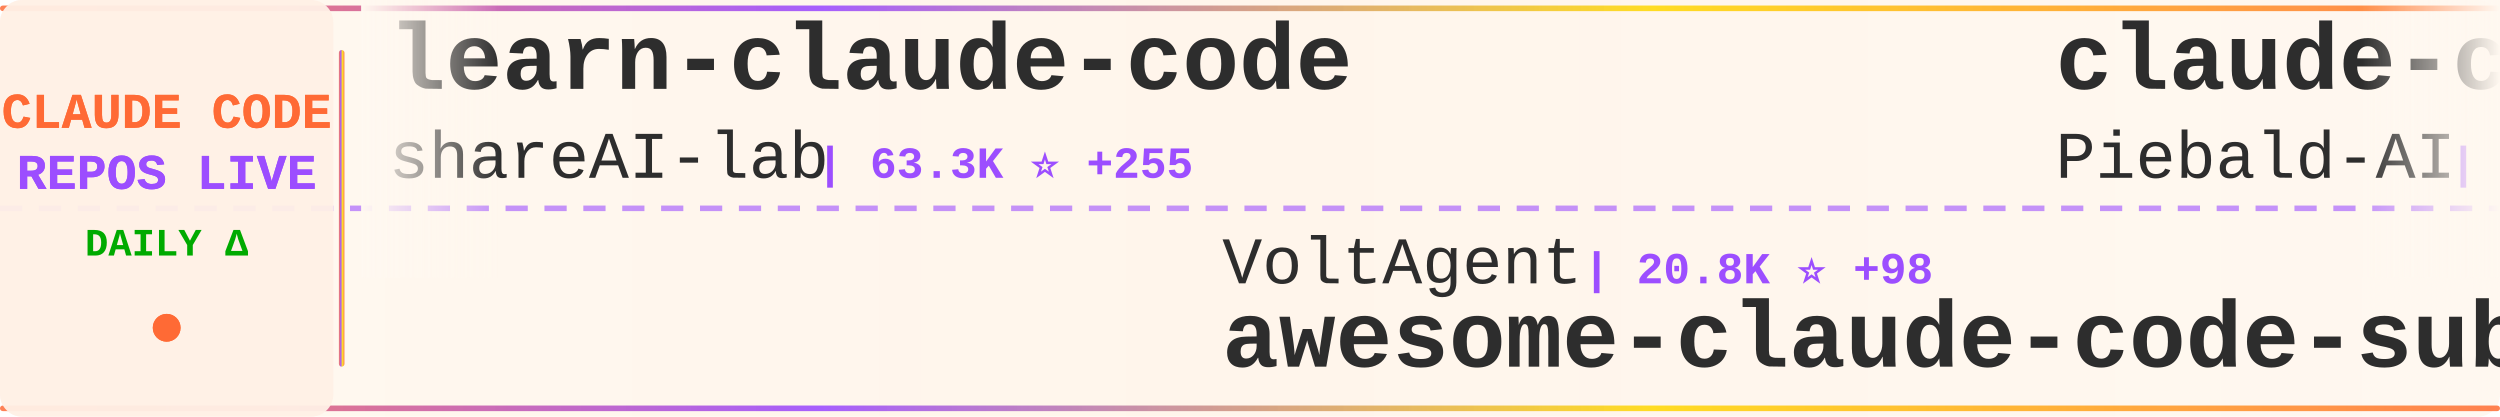
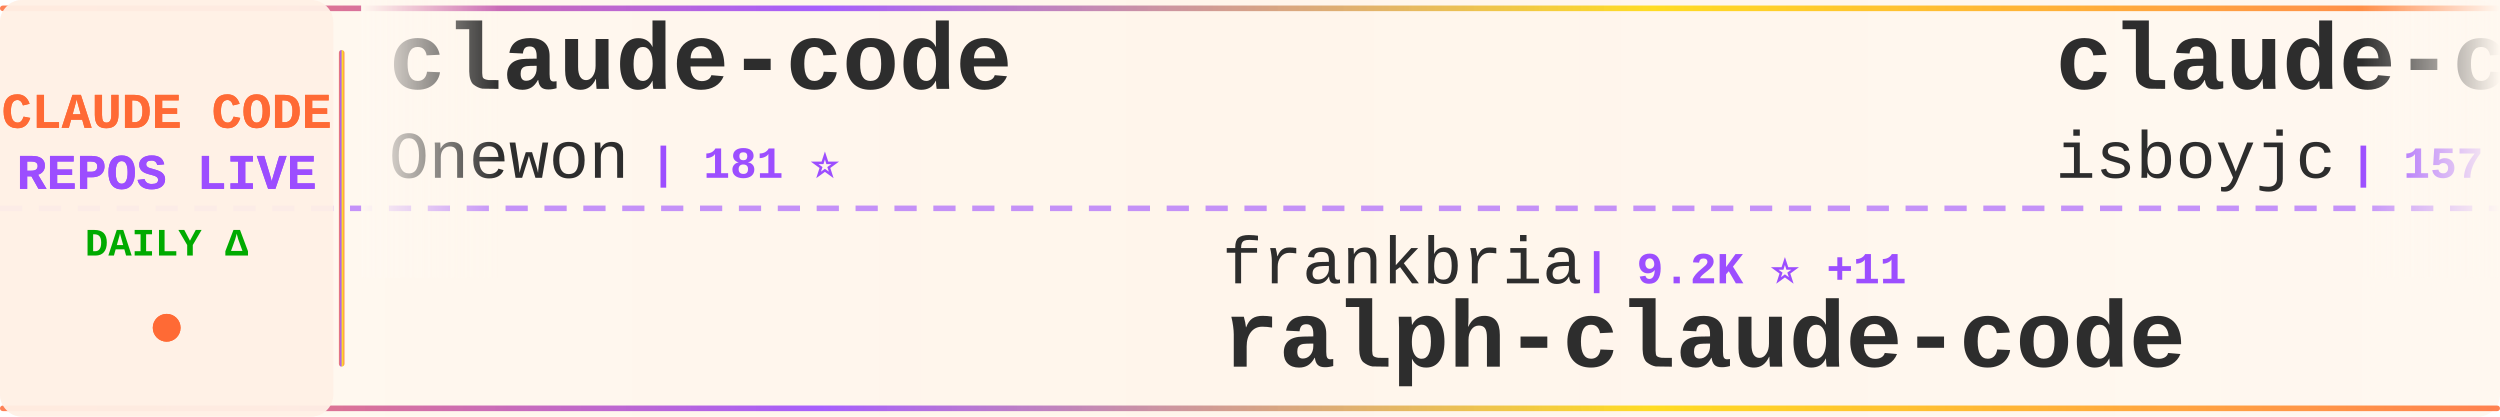
<svg xmlns="http://www.w3.org/2000/svg" width="900" height="150">
  <defs>
    <linearGradient id="tickerBg" x1="0%" y1="0%" x2="100%" y2="0%">
      <stop offset="0%" style="stop-color:#fff8f0;stop-opacity:0.98" />
      <stop offset="50%" style="stop-color:#fff5eb;stop-opacity:1" />
      <stop offset="100%" style="stop-color:#fff8f0;stop-opacity:0.98" />
    </linearGradient>
    <linearGradient id="borderGrad" x1="0%" y1="0%" x2="100%" y2="0%">
      <stop offset="0%" style="stop-color:#FF6B35;stop-opacity:0.85">
        <animate attributeName="stop-opacity" values="0.85;1;0.85" dur="2s" repeatCount="indefinite" />
      </stop>
      <stop offset="33%" style="stop-color:#9C4EFF;stop-opacity:0.9">
        <animate attributeName="stop-opacity" values="0.9;1;0.9" dur="2.2s" repeatCount="indefinite" />
      </stop>
      <stop offset="66%" style="stop-color:#FFD700;stop-opacity:0.85">
        <animate attributeName="stop-opacity" values="0.85;1;0.85" dur="1.8s" repeatCount="indefinite" />
      </stop>
      <stop offset="100%" style="stop-color:#FF6B35;stop-opacity:0.85">
        <animate attributeName="stop-opacity" values="0.85;1;0.85" dur="2s" repeatCount="indefinite" />
      </stop>
    </linearGradient>
    <filter id="textGlow">
      <feGaussianBlur stdDeviation="0.15" result="coloredBlur" />
      <feMerge>
        <feMergeNode in="coloredBlur" />
        <feMergeNode in="SourceGraphic" />
      </feMerge>
    </filter>
    <filter id="metricGlow">
      <feGaussianBlur stdDeviation="0.2" result="coloredBlur" />
      <feMerge>
        <feMergeNode in="coloredBlur" />
        <feMergeNode in="SourceGraphic" />
      </feMerge>
    </filter>
    <linearGradient id="leftFade" x1="0%" y1="0%" x2="100%" y2="0%">
      <stop offset="0%" style="stop-color:#fff8f0;stop-opacity:1" />
      <stop offset="100%" style="stop-color:#fff8f0;stop-opacity:0" />
    </linearGradient>
    <linearGradient id="rightFade" x1="0%" y1="0%" x2="100%" y2="0%">
      <stop offset="0%" style="stop-color:#fff8f0;stop-opacity:0" />
      <stop offset="100%" style="stop-color:#fff8f0;stop-opacity:1" />
    </linearGradient>
  </defs>
  <rect width="900" height="150" fill="url(#tickerBg)" rx="8" />
  <rect x="0" y="2" width="900" height="2" fill="url(#borderGrad)" rx="1" />
  <rect x="0" y="146" width="900" height="2" fill="url(#borderGrad)" rx="1" />
  <line x1="0" y1="75" x2="900" y2="75" stroke="#9C4EFF" stroke-width="2" stroke-dasharray="8 6" opacity="0.6" />
  <rect x="0" y="0" width="120" height="150" fill="#fff0e6" opacity="0.95" rx="8" />
  <text x="60" y="46" font-family="'Courier New', monospace" font-size="18" font-weight="bold" fill="#FF6B35" text-anchor="middle" filter="url(#textGlow)">
    CLAUDE CODE
  </text>
  <text x="60" y="68" font-family="'Courier New', monospace" font-size="18" font-weight="bold" fill="#9C4EFF" text-anchor="middle" filter="url(#textGlow)">
    REPOS LIVE
  </text>
  <text x="60" y="92" font-family="'Courier New', monospace" font-size="14" font-weight="bold" fill="#00aa00" text-anchor="middle">
    DAILY Δ
  </text>
  <circle cx="60" cy="118" r="5" fill="#FF6B35" filter="url(#metricGlow)">
    <animate attributeName="r" values="4;6;4" dur="1.5s" repeatCount="indefinite" />
    <animate attributeName="opacity" values="0.6;1;0.6" dur="1.5s" repeatCount="indefinite" />
  </circle>
  <rect x="122" y="18" width="2" height="114" fill="url(#borderGrad)" rx="1" />
  <clipPath id="tickerClip">
    <rect x="130" y="0" width="770" height="150" />
  </clipPath>
  <g clip-path="url(#tickerClip)">
    <g id="tickerItems">
      <animateTransform attributeName="transform" attributeType="XML" type="translate" from="0 0" to="-3000 0" dur="54s" repeatCount="indefinite" />
      <g transform="translate(0, 0)">
-         <text x="140" y="32" font-family="'Courier New', monospace" font-size="34" font-weight="bold" fill="#2d2d2d">learn-claude-code</text>
-         <text x="140" y="64" font-family="'Courier New', monospace" font-size="24" font-weight="normal" fill="#2d2d2d" opacity="1.0">shareAI-lab</text>
-         <text x="294" y="64" font-family="'Courier New', monospace" font-size="16" font-weight="bold" fill="#9C4EFF"> | 63.3K ⭐ +255</text>
+         <text x="140" y="32" font-family="'Courier New', monospace" font-size="34" font-weight="bold" fill="#2d2d2d">claude-code</text>
+         <text x="140" y="64" font-family="'Courier New', monospace" font-size="24" font-weight="normal" fill="#2d2d2d" opacity="1.0">Onewon</text>
+         <text x="234" y="64" font-family="'Courier New', monospace" font-size="16" font-weight="bold" fill="#9C4EFF"> | 181 ⭐</text>
      </g>
      <g transform="translate(300, 0)">
-         <text x="140" y="102" font-family="'Courier New', monospace" font-size="24" font-weight="normal" fill="#2d2d2d" opacity="1.0">VoltAgent</text>
-         <text x="270" y="102" font-family="'Courier New', monospace" font-size="16" font-weight="bold" fill="#9C4EFF"> | 20.8K ⭐ +98</text>
-         <text x="140" y="132" font-family="'Courier New', monospace" font-size="34" font-weight="bold" fill="#2d2d2d">awesome-claude-code-suba...</text>
+         <text x="140" y="102" font-family="'Courier New', monospace" font-size="24" font-weight="normal" fill="#2d2d2d" opacity="1.0">frankbria</text>
+         <text x="270" y="102" font-family="'Courier New', monospace" font-size="16" font-weight="bold" fill="#9C4EFF"> | 9.2K ⭐ +11</text>
+         <text x="140" y="132" font-family="'Courier New', monospace" font-size="34" font-weight="bold" fill="#2d2d2d">ralph-claude-code</text>
      </g>
      <g transform="translate(600, 0)">
+         <text x="140" y="32" font-family="'Courier New', monospace" font-size="34" font-weight="bold" fill="#2d2d2d">claude-code</text>
+         <text x="140" y="64" font-family="'Courier New', monospace" font-size="24" font-weight="normal" fill="#2d2d2d" opacity="1.0">isboyjc</text>
+         <text x="246" y="64" font-family="'Courier New', monospace" font-size="16" font-weight="bold" fill="#9C4EFF"> | 157 ⭐</text>
+       </g>
+       <g transform="translate(900, 0)">
+         <text x="140" y="102" font-family="'Courier New', monospace" font-size="24" font-weight="normal" fill="#2d2d2d" opacity="1.0">KPR111</text>
+         <text x="234" y="102" font-family="'Courier New', monospace" font-size="16" font-weight="bold" fill="#9C4EFF"> | 18 ⭐</text>
+         <text x="140" y="132" font-family="'Courier New', monospace" font-size="34" font-weight="bold" fill="#2d2d2d">Claude-Code</text>
+       </g>
+       <g transform="translate(1200, 0)">
        <text x="140" y="32" font-family="'Courier New', monospace" font-size="34" font-weight="bold" fill="#2d2d2d">claude-code-system-promp...</text>
        <text x="140" y="64" font-family="'Courier New', monospace" font-size="24" font-weight="normal" fill="#2d2d2d" opacity="1.0">Piebald-AI</text>
-         <text x="282" y="64" font-family="'Courier New', monospace" font-size="16" font-weight="bold" fill="#9C4EFF"> | 10.6K ⭐ +29</text>
-       </g>
-       <g transform="translate(900, 0)">
-         <text x="140" y="102" font-family="'Courier New', monospace" font-size="24" font-weight="normal" fill="#2d2d2d" opacity="1.0">sickn33</text>
-         <text x="246" y="102" font-family="'Courier New', monospace" font-size="16" font-weight="bold" fill="#9C4EFF"> | 39.0K ⭐ +114</text>
-         <text x="140" y="132" font-family="'Courier New', monospace" font-size="34" font-weight="bold" fill="#2d2d2d">antigravity-awesome-skil...</text>
-       </g>
-       <g transform="translate(1200, 0)">
-         <text x="140" y="32" font-family="'Courier New', monospace" font-size="34" font-weight="bold" fill="#2d2d2d">awesome-claude-code-tool...</text>
-         <text x="140" y="64" font-family="'Courier New', monospace" font-size="24" font-weight="normal" fill="#2d2d2d" opacity="1.0">rohitg00</text>
-         <text x="258" y="64" font-family="'Courier New', monospace" font-size="16" font-weight="bold" fill="#9C4EFF"> | 1.9K ⭐ +11</text>
+         <text x="282" y="64" font-family="'Courier New', monospace" font-size="16" font-weight="bold" fill="#9C4EFF"> | 10.6K ⭐ +37</text>
      </g>
      <g transform="translate(1500, 0)">
-         <text x="140" y="102" font-family="'Courier New', monospace" font-size="24" font-weight="normal" fill="#2d2d2d" opacity="1.0">hangsman</text>
-         <text x="258" y="102" font-family="'Courier New', monospace" font-size="16" font-weight="bold" fill="#9C4EFF"> | 782 ⭐</text>
-         <text x="140" y="132" font-family="'Courier New', monospace" font-size="34" font-weight="bold" fill="#2d2d2d">claude-code-source</text>
+         <text x="140" y="102" font-family="'Courier New', monospace" font-size="24" font-weight="normal" fill="#2d2d2d" opacity="1.0">fuergaosi233</text>
+         <text x="306" y="102" font-family="'Courier New', monospace" font-size="16" font-weight="bold" fill="#9C4EFF"> | 2.6K ⭐ +4</text>
+         <text x="140" y="132" font-family="'Courier New', monospace" font-size="34" font-weight="bold" fill="#2d2d2d">claude-code-proxy</text>
      </g>
      <g transform="translate(1800, 0)">
+         <text x="140" y="32" font-family="'Courier New', monospace" font-size="34" font-weight="bold" fill="#2d2d2d">claude-code</text>
+         <text x="140" y="64" font-family="'Courier New', monospace" font-size="24" font-weight="normal" fill="#2d2d2d" opacity="1.0">claude-code-best</text>
+         <text x="354" y="64" font-family="'Courier New', monospace" font-size="16" font-weight="bold" fill="#9C4EFF"> | 19.1K ⭐ +65</text>
+       </g>
+       <g transform="translate(2100, 0)">
+         <text x="140" y="102" font-family="'Courier New', monospace" font-size="24" font-weight="normal" fill="#2d2d2d" opacity="1.0">Hyper66666</text>
+         <text x="282" y="102" font-family="'Courier New', monospace" font-size="16" font-weight="bold" fill="#9C4EFF"> | 215 ⭐</text>
+         <text x="140" y="132" font-family="'Courier New', monospace" font-size="34" font-weight="bold" fill="#2d2d2d">claude-code-sourcemap</text>
+       </g>
+       <g transform="translate(2400, 0)">
        <text x="140" y="32" font-family="'Courier New', monospace" font-size="34" font-weight="bold" fill="#2d2d2d">claude-code-tips</text>
        <text x="140" y="64" font-family="'Courier New', monospace" font-size="24" font-weight="normal" fill="#2d2d2d" opacity="1.0">ykdojo</text>
        <text x="234" y="64" font-family="'Courier New', monospace" font-size="16" font-weight="bold" fill="#9C4EFF"> | 8.5K ⭐ +18</text>
      </g>
-       <g transform="translate(2100, 0)">
-         <text x="140" y="102" font-family="'Courier New', monospace" font-size="24" font-weight="normal" fill="#2d2d2d" opacity="1.0">guanshan</text>
-         <text x="258" y="102" font-family="'Courier New', monospace" font-size="16" font-weight="bold" fill="#9C4EFF"> | 60 ⭐</text>
-         <text x="140" y="132" font-family="'Courier New', monospace" font-size="34" font-weight="bold" fill="#2d2d2d">ClaudeCode</text>
-       </g>
-       <g transform="translate(2400, 0)">
-         <text x="140" y="32" font-family="'Courier New', monospace" font-size="34" font-weight="bold" fill="#2d2d2d">claude-code</text>
-         <text x="140" y="64" font-family="'Courier New', monospace" font-size="24" font-weight="normal" fill="#2d2d2d" opacity="1.0">freestylefly</text>
-         <text x="306" y="64" font-family="'Courier New', monospace" font-size="16" font-weight="bold" fill="#9C4EFF"> | 125 ⭐</text>
-       </g>
      <g transform="translate(2700, 0)">
-         <text x="140" y="102" font-family="'Courier New', monospace" font-size="24" font-weight="normal" fill="#2d2d2d" opacity="1.0">anthropics</text>
-         <text x="282" y="102" font-family="'Courier New', monospace" font-size="16" font-weight="bold" fill="#9C4EFF"> | 28.4K ⭐ +177</text>
-         <text x="140" y="132" font-family="'Courier New', monospace" font-size="34" font-weight="bold" fill="#2d2d2d">claude-plugins-official</text>
+         <text x="140" y="102" font-family="'Courier New', monospace" font-size="24" font-weight="normal" fill="#2d2d2d" opacity="1.0">ChinaSiro</text>
+         <text x="270" y="102" font-family="'Courier New', monospace" font-size="16" font-weight="bold" fill="#9C4EFF"> | 9.3K ⭐ +6</text>
+         <text x="140" y="132" font-family="'Courier New', monospace" font-size="34" font-weight="bold" fill="#2d2d2d">claude-code-sourcemap</text>
      </g>
      <g transform="translate(3000, 0)">
-         <text x="140" y="32" font-family="'Courier New', monospace" font-size="34" font-weight="bold" fill="#2d2d2d">learn-claude-code</text>
-         <text x="140" y="64" font-family="'Courier New', monospace" font-size="24" font-weight="normal" fill="#2d2d2d" opacity="1.0">shareAI-lab</text>
-         <text x="294" y="64" font-family="'Courier New', monospace" font-size="16" font-weight="bold" fill="#9C4EFF"> | 63.3K ⭐ +255</text>
+         <text x="140" y="32" font-family="'Courier New', monospace" font-size="34" font-weight="bold" fill="#2d2d2d">claude-code</text>
+         <text x="140" y="64" font-family="'Courier New', monospace" font-size="24" font-weight="normal" fill="#2d2d2d" opacity="1.0">Onewon</text>
+         <text x="234" y="64" font-family="'Courier New', monospace" font-size="16" font-weight="bold" fill="#9C4EFF"> | 181 ⭐</text>
      </g>
      <g transform="translate(3300, 0)">
-         <text x="140" y="102" font-family="'Courier New', monospace" font-size="24" font-weight="normal" fill="#2d2d2d" opacity="1.0">VoltAgent</text>
-         <text x="270" y="102" font-family="'Courier New', monospace" font-size="16" font-weight="bold" fill="#9C4EFF"> | 20.8K ⭐ +98</text>
-         <text x="140" y="132" font-family="'Courier New', monospace" font-size="34" font-weight="bold" fill="#2d2d2d">awesome-claude-code-suba...</text>
+         <text x="140" y="102" font-family="'Courier New', monospace" font-size="24" font-weight="normal" fill="#2d2d2d" opacity="1.0">frankbria</text>
+         <text x="270" y="102" font-family="'Courier New', monospace" font-size="16" font-weight="bold" fill="#9C4EFF"> | 9.2K ⭐ +11</text>
+         <text x="140" y="132" font-family="'Courier New', monospace" font-size="34" font-weight="bold" fill="#2d2d2d">ralph-claude-code</text>
      </g>
      <g transform="translate(3600, 0)">
-         <text x="140" y="32" font-family="'Courier New', monospace" font-size="34" font-weight="bold" fill="#2d2d2d">claude-code-system-promp...</text>
-         <text x="140" y="64" font-family="'Courier New', monospace" font-size="24" font-weight="normal" fill="#2d2d2d" opacity="1.0">Piebald-AI</text>
-         <text x="282" y="64" font-family="'Courier New', monospace" font-size="16" font-weight="bold" fill="#9C4EFF"> | 10.6K ⭐ +29</text>
+         <text x="140" y="32" font-family="'Courier New', monospace" font-size="34" font-weight="bold" fill="#2d2d2d">claude-code</text>
+         <text x="140" y="64" font-family="'Courier New', monospace" font-size="24" font-weight="normal" fill="#2d2d2d" opacity="1.0">isboyjc</text>
+         <text x="246" y="64" font-family="'Courier New', monospace" font-size="16" font-weight="bold" fill="#9C4EFF"> | 157 ⭐</text>
      </g>
      <g transform="translate(3900, 0)">
-         <text x="140" y="102" font-family="'Courier New', monospace" font-size="24" font-weight="normal" fill="#2d2d2d" opacity="1.0">sickn33</text>
-         <text x="246" y="102" font-family="'Courier New', monospace" font-size="16" font-weight="bold" fill="#9C4EFF"> | 39.0K ⭐ +114</text>
-         <text x="140" y="132" font-family="'Courier New', monospace" font-size="34" font-weight="bold" fill="#2d2d2d">antigravity-awesome-skil...</text>
+         <text x="140" y="102" font-family="'Courier New', monospace" font-size="24" font-weight="normal" fill="#2d2d2d" opacity="1.0">KPR111</text>
+         <text x="234" y="102" font-family="'Courier New', monospace" font-size="16" font-weight="bold" fill="#9C4EFF"> | 18 ⭐</text>
+         <text x="140" y="132" font-family="'Courier New', monospace" font-size="34" font-weight="bold" fill="#2d2d2d">Claude-Code</text>
      </g>
    </g>
  </g>
  <rect x="130" y="0" width="50" height="100" fill="url(#leftFade)" />
  <rect x="850" y="0" width="50" height="100" fill="url(#rightFade)" />
</svg>
